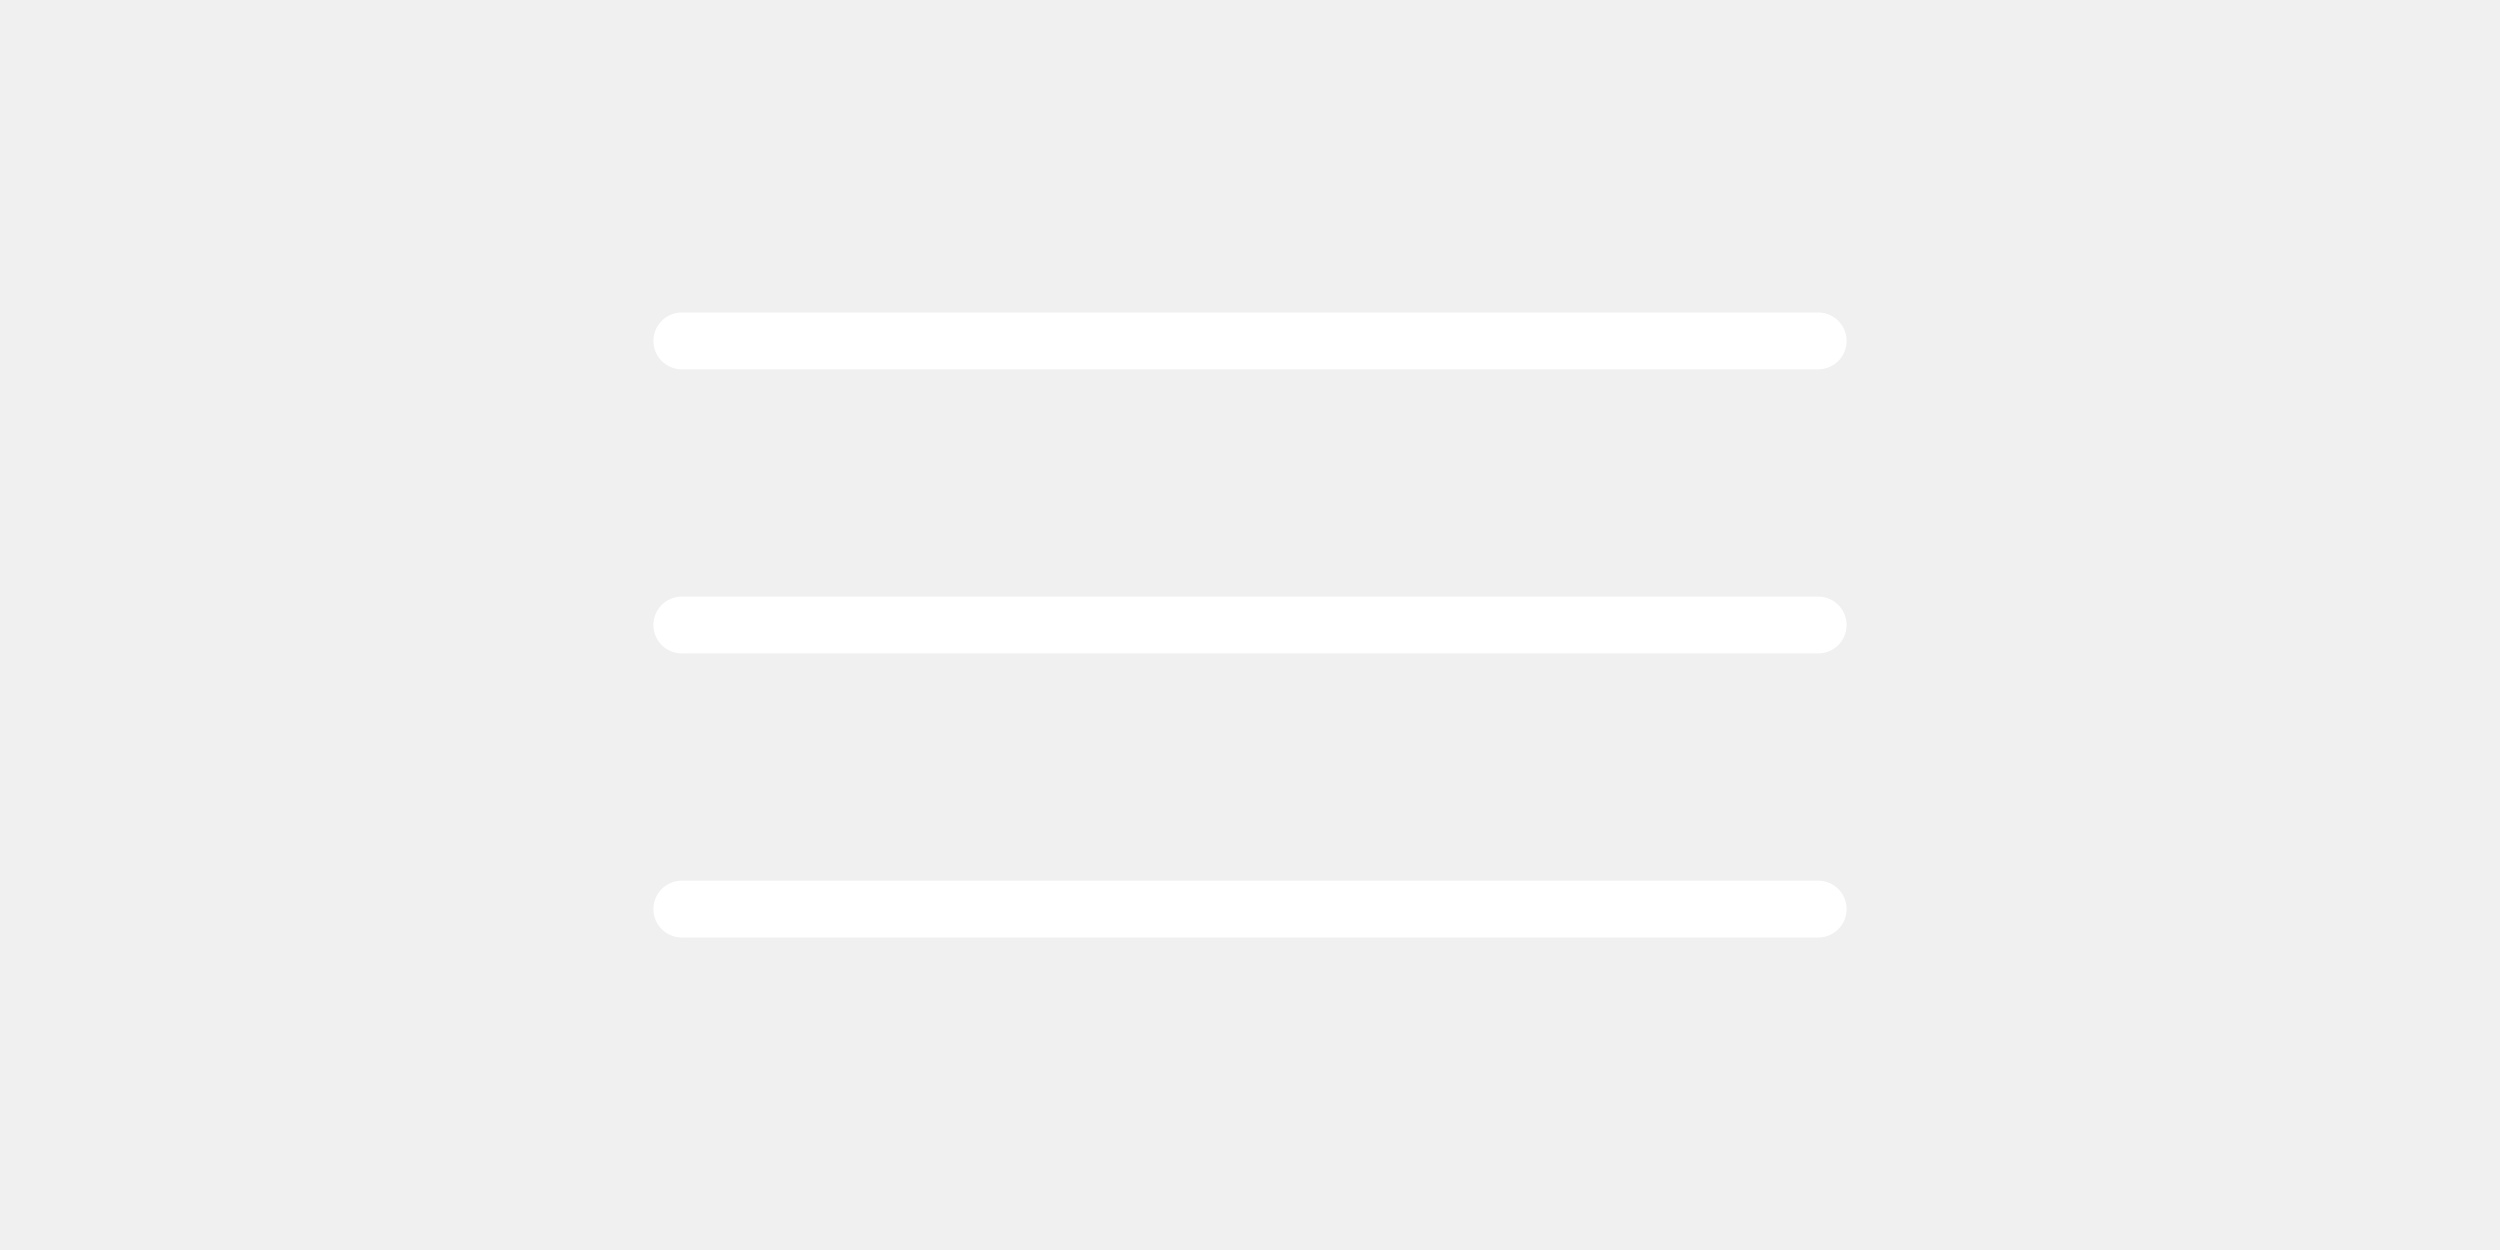
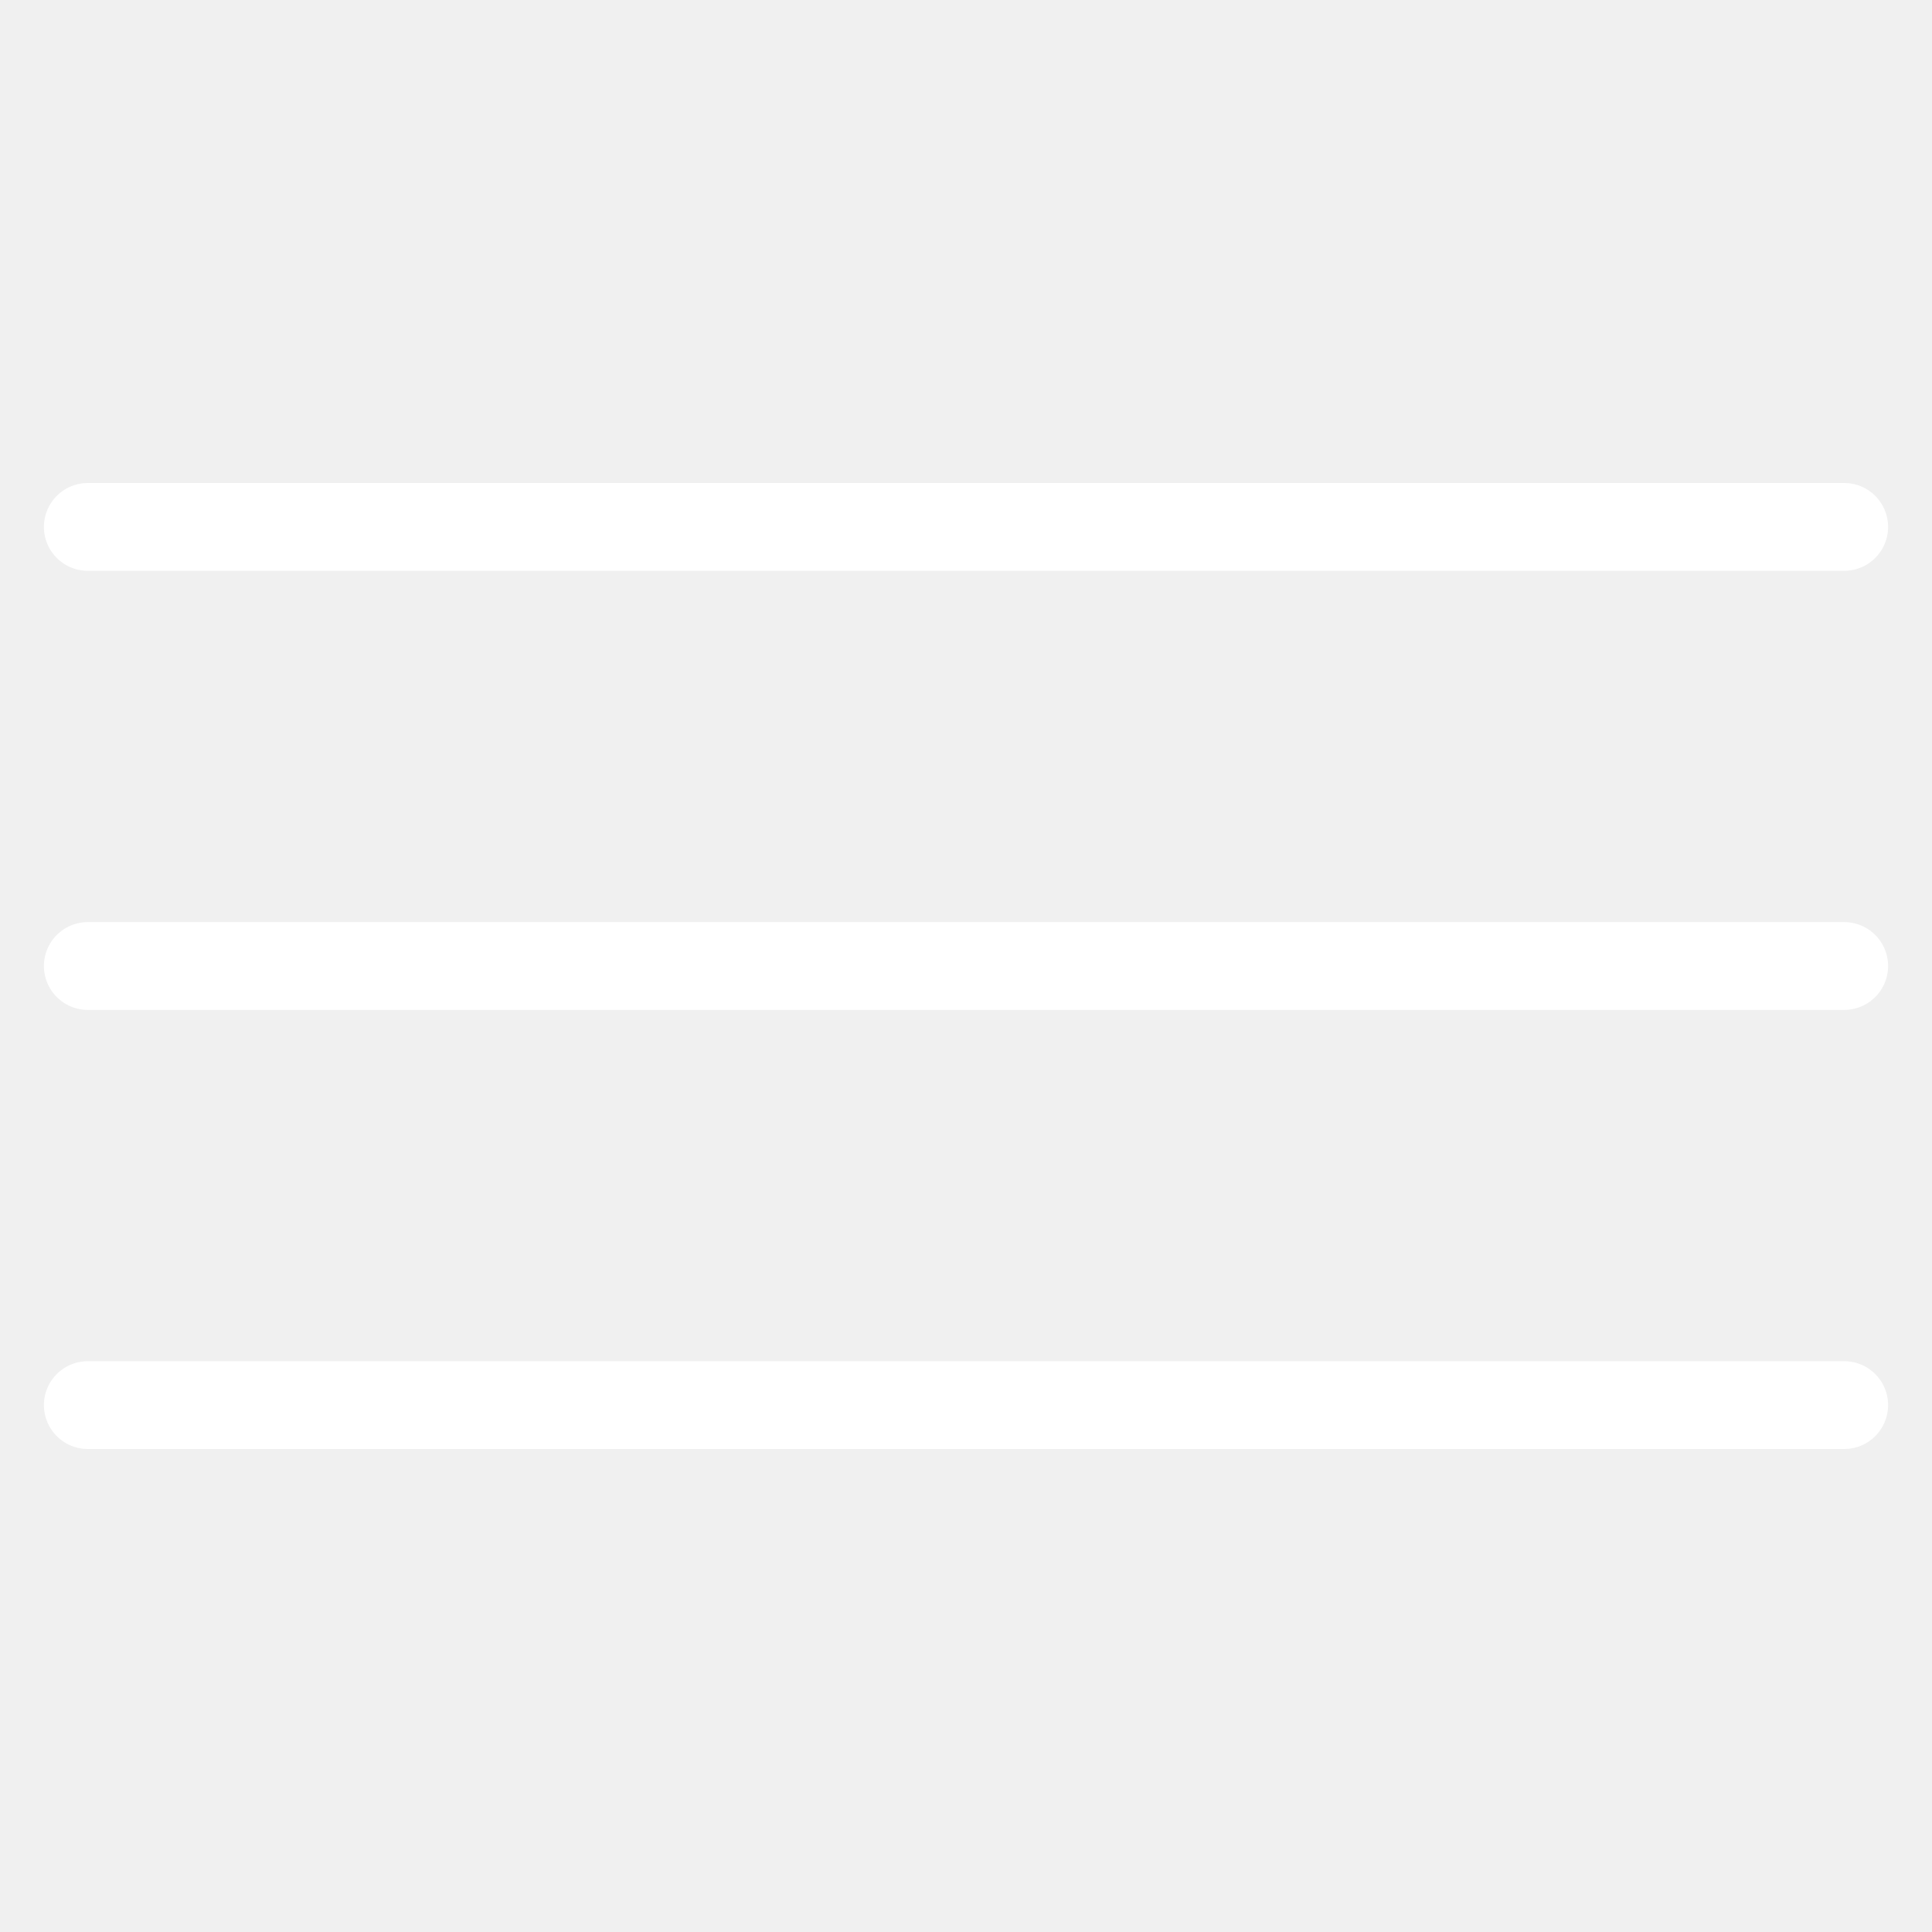
- <svg xmlns="http://www.w3.org/2000/svg" width="16" height="8" viewBox="0 0 22 22" fill="none">
+ <svg xmlns="http://www.w3.org/2000/svg" width="22" height="22" viewBox="0 0 22 22" fill="none">
  <path d="M1 6H21M1 11H21M1 16H21" stroke="#ffffff" stroke-linecap="round" />
</svg>
